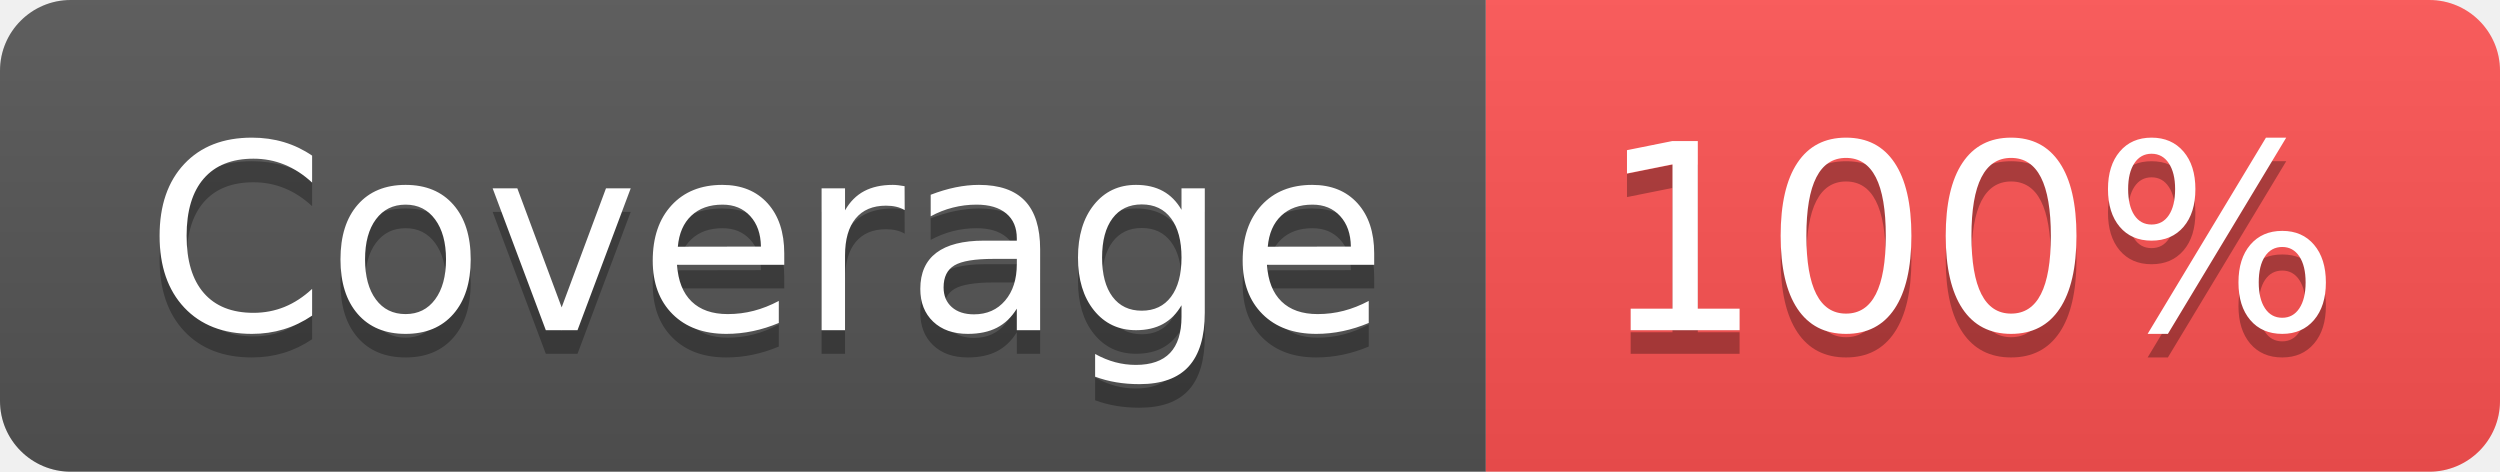
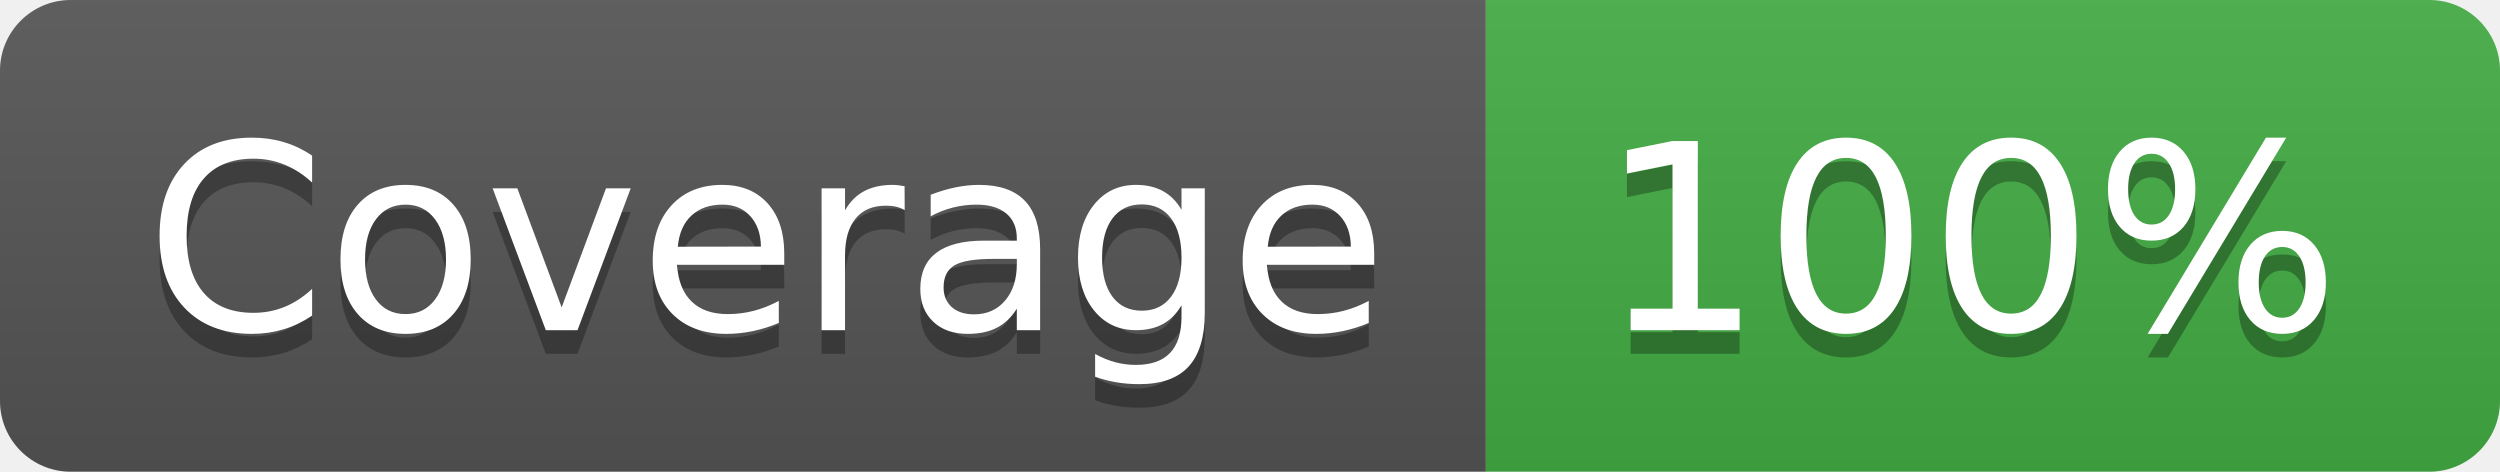
<svg xmlns="http://www.w3.org/2000/svg" width="106" height="20" role="img" aria-label="Coverage: 100%">
  <linearGradient id="s" x2="0" y2="100%">
    <stop offset="0" stop-color="#bbb" stop-opacity=".1" />
    <stop offset="1" stop-opacity=".1" />
  </linearGradient>
  <clipPath id="r">
    <rect width="106" height="20" rx="3" fill="#fff" />
  </clipPath>
  <g clip-path="url(#r)">
    <rect width="63" height="20" fill="#555" />
-     <rect x="63" width="43" height="20" fill="#ff5252" />
+     <rect x="63" width="43" height="20" fill="#43ad43" />
    <rect width="106" height="20" fill="url(#s)" />
  </g>
  <g fill="#fff" text-anchor="middle" font-family="Verdana,Geneva,DejaVu Sans,sans-serif" text-rendering="geometricPrecision" font-size="110">
    <text aria-hidden="true" x="325" y="150" fill="#010101" fill-opacity=".3" transform="scale(.1)" textLength="530">Coverage</text>
    <text x="325" y="140" transform="scale(.1)" fill="#fff" textLength="530">Coverage</text>
    <text aria-hidden="true" x="835" y="150" fill="#010101" fill-opacity=".3" transform="scale(.1)" textLength="330">100%</text>
    <text x="835" y="140" transform="scale(.1)" fill="#fff" textLength="330">100%</text>
  </g>
</svg>
